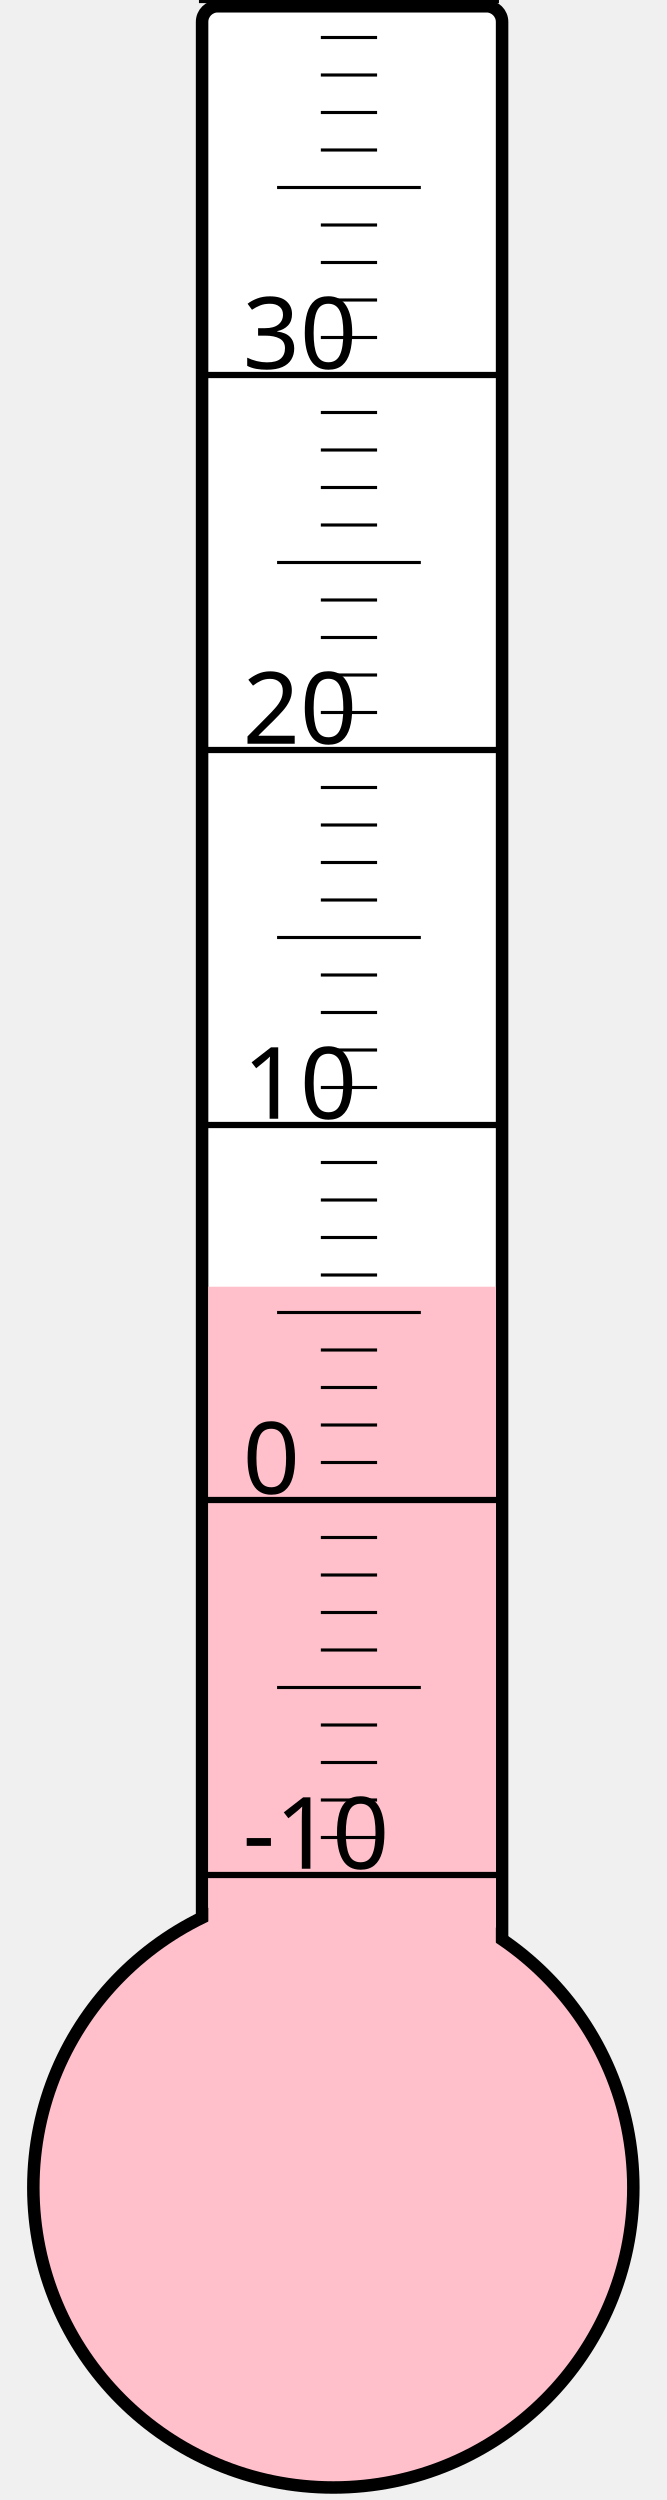
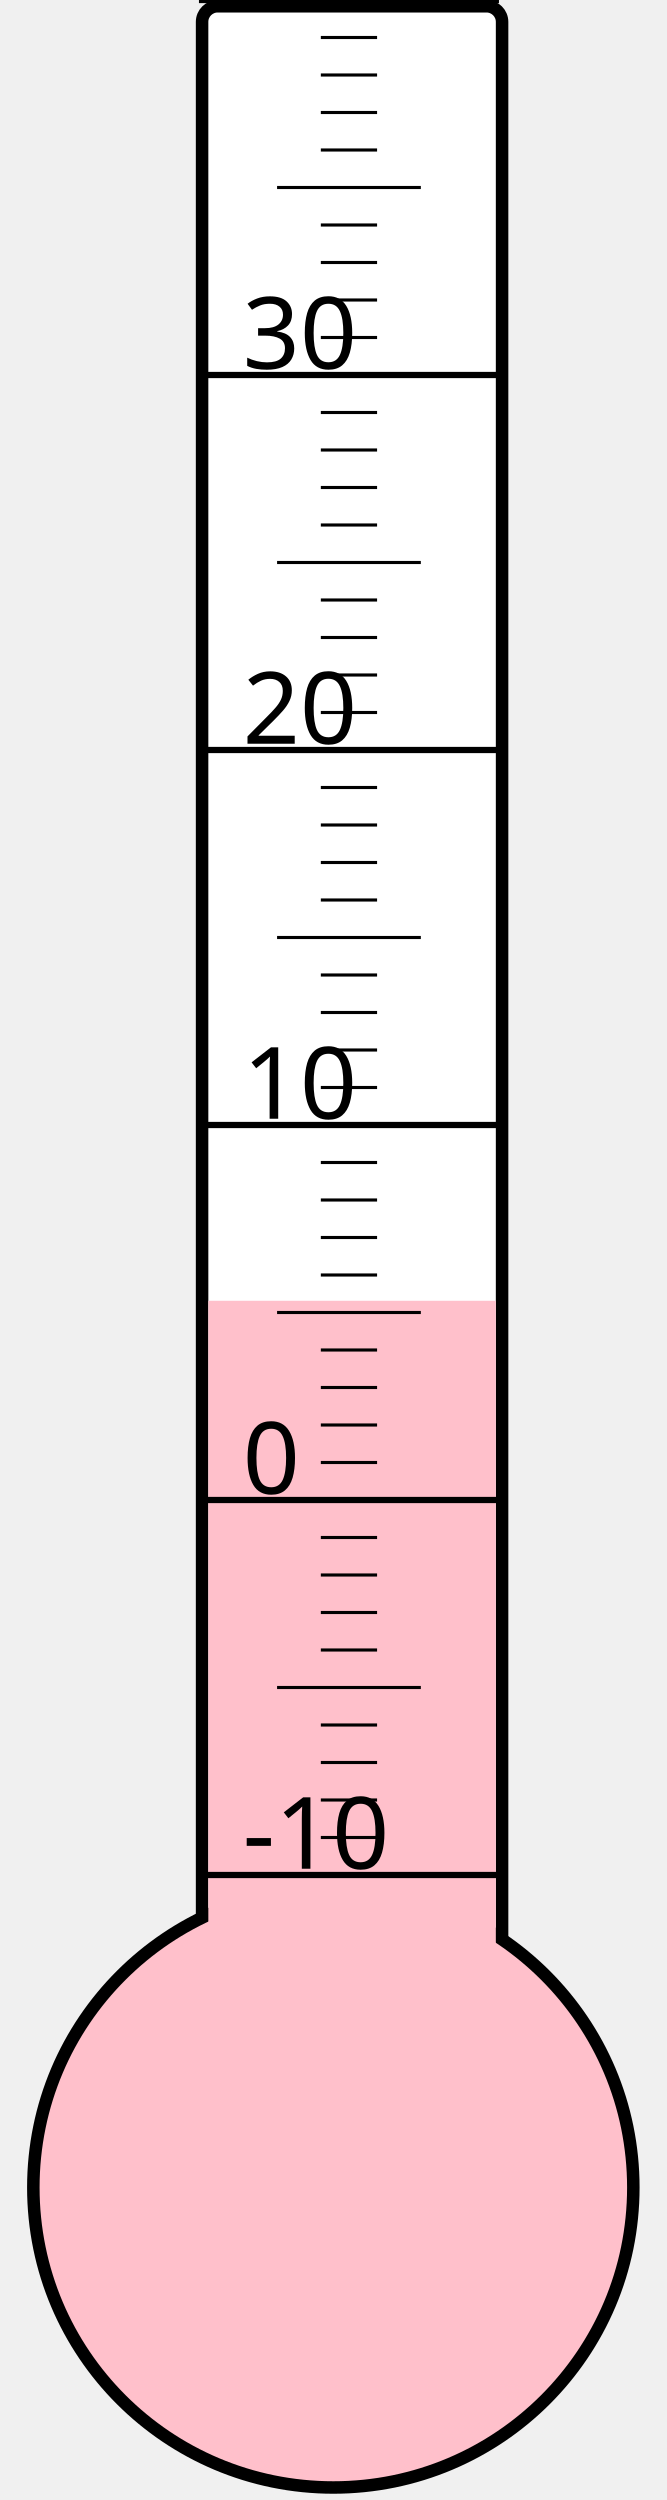
<svg xmlns="http://www.w3.org/2000/svg" width="40px" height="150px" viewBox="0 0 200 800">
  <rect width="200" height="800" x="0" y="0" style="fill: #ffffeb; fill-opacity: 0;" />
  <rect width="96" height="680" x="58" y="2" rx="5" ry="5" style="fill: white; fill-opacity: 1; stroke: black; stroke-width: 4;" />
  <circle cx="100" cy="700" r="96" style="fill: pink; stroke: black; stroke-width: 4;" />
-   <rect width="92" height="288.25" x="60" y="411.75" style="fill: pink; fill-opacity: 1; stroke-width: 0;" />
+   <rect width="92" height="283.75" x="60" y="416.25" style="fill: pink; fill-opacity: 1; stroke-width: 0;" />
  <text x="71" y="598" style="font-family: sans-serif; font-size: 24pt;">-10</text>
  <text x="71" y="478" style="font-family: sans-serif; font-size: 24pt;">0</text>
  <text x="71" y="358" style="font-family: sans-serif; font-size: 24pt;">10</text>
  <text x="71" y="238" style="font-family: sans-serif; font-size: 24pt;">20</text>
  <text x="71" y="118" style="font-family: sans-serif; font-size: 24pt;">30</text>
  <g style="stroke: black;">
    <line x1="57" y1="600" x2="153" y2="600" style="stroke-width: 2;" />
    <line x1="96" y1="588" x2="114" y2="588" style="stroke-width: 1;" />
    <line x1="96" y1="576" x2="114" y2="576" style="stroke-width: 1;" />
    <line x1="96" y1="564" x2="114" y2="564" style="stroke-width: 1;" />
    <line x1="96" y1="552" x2="114" y2="552" style="stroke-width: 1;" />
    <line x1="82" y1="540" x2="128" y2="540" style="stroke-width: 1;" />
    <line x1="96" y1="528" x2="114" y2="528" style="stroke-width: 1;" />
    <line x1="96" y1="516" x2="114" y2="516" style="stroke-width: 1;" />
    <line x1="96" y1="504" x2="114" y2="504" style="stroke-width: 1;" />
    <line x1="96" y1="492" x2="114" y2="492" style="stroke-width: 1;" />
    <line x1="57" y1="480" x2="153" y2="480" style="stroke-width: 2;" />
    <line x1="96" y1="468" x2="114" y2="468" style="stroke-width: 1;" />
    <line x1="96" y1="456" x2="114" y2="456" style="stroke-width: 1;" />
    <line x1="96" y1="444" x2="114" y2="444" style="stroke-width: 1;" />
    <line x1="96" y1="432" x2="114" y2="432" style="stroke-width: 1;" />
    <line x1="82" y1="420" x2="128" y2="420" style="stroke-width: 1;" />
    <line x1="96" y1="408" x2="114" y2="408" style="stroke-width: 1;" />
    <line x1="96" y1="396" x2="114" y2="396" style="stroke-width: 1;" />
    <line x1="96" y1="384" x2="114" y2="384" style="stroke-width: 1;" />
    <line x1="96" y1="372" x2="114" y2="372" style="stroke-width: 1;" />
    <line x1="57" y1="360" x2="153" y2="360" style="stroke-width: 2;" />
    <line x1="96" y1="348" x2="114" y2="348" style="stroke-width: 1;" />
    <line x1="96" y1="336" x2="114" y2="336" style="stroke-width: 1;" />
    <line x1="96" y1="324" x2="114" y2="324" style="stroke-width: 1;" />
    <line x1="96" y1="312" x2="114" y2="312" style="stroke-width: 1;" />
    <line x1="82" y1="300" x2="128" y2="300" style="stroke-width: 1;" />
    <line x1="96" y1="288" x2="114" y2="288" style="stroke-width: 1;" />
    <line x1="96" y1="276" x2="114" y2="276" style="stroke-width: 1;" />
    <line x1="96" y1="264" x2="114" y2="264" style="stroke-width: 1;" />
    <line x1="96" y1="252" x2="114" y2="252" style="stroke-width: 1;" />
    <line x1="57" y1="240" x2="153" y2="240" style="stroke-width: 2;" />
    <line x1="96" y1="228" x2="114" y2="228" style="stroke-width: 1;" />
    <line x1="96" y1="216" x2="114" y2="216" style="stroke-width: 1;" />
    <line x1="96" y1="204" x2="114" y2="204" style="stroke-width: 1;" />
    <line x1="96" y1="192" x2="114" y2="192" style="stroke-width: 1;" />
    <line x1="82" y1="180" x2="128" y2="180" style="stroke-width: 1;" />
    <line x1="96" y1="168" x2="114" y2="168" style="stroke-width: 1;" />
    <line x1="96" y1="156" x2="114" y2="156" style="stroke-width: 1;" />
    <line x1="96" y1="144" x2="114" y2="144" style="stroke-width: 1;" />
    <line x1="96" y1="132" x2="114" y2="132" style="stroke-width: 1;" />
    <line x1="57" y1="120" x2="153" y2="120" style="stroke-width: 2;" />
    <line x1="96" y1="108" x2="114" y2="108" style="stroke-width: 1;" />
    <line x1="96" y1="96" x2="114" y2="96" style="stroke-width: 1;" />
    <line x1="96" y1="84" x2="114" y2="84" style="stroke-width: 1;" />
    <line x1="96" y1="72" x2="114" y2="72" style="stroke-width: 1;" />
    <line x1="82" y1="60" x2="128" y2="60" style="stroke-width: 1;" />
    <line x1="96" y1="48" x2="114" y2="48" style="stroke-width: 1;" />
    <line x1="96" y1="36" x2="114" y2="36" style="stroke-width: 1;" />
    <line x1="96" y1="24" x2="114" y2="24" style="stroke-width: 1;" />
    <line x1="96" y1="12" x2="114" y2="12" style="stroke-width: 1;" />
    <line x1="57" y1="0" x2="153" y2="0" style="stroke-width: 2;" />
  </g>
</svg>
